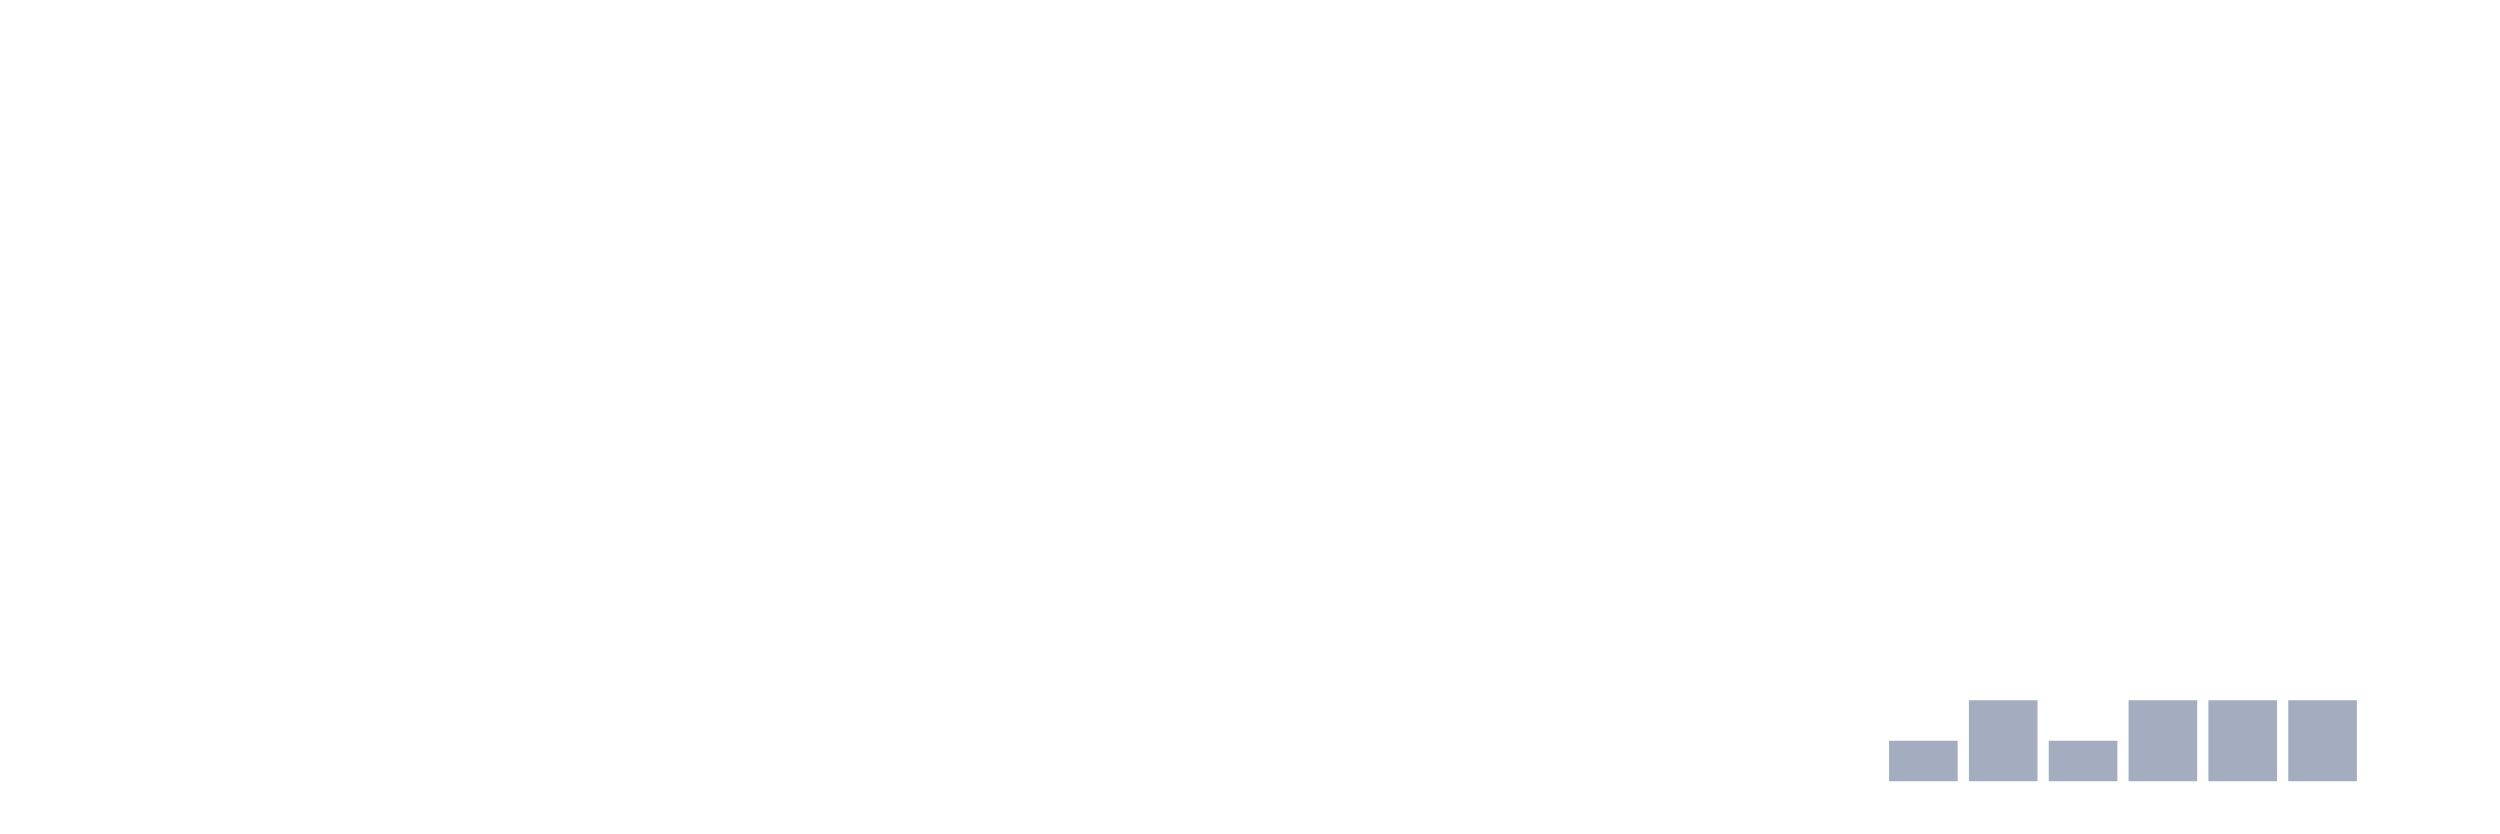
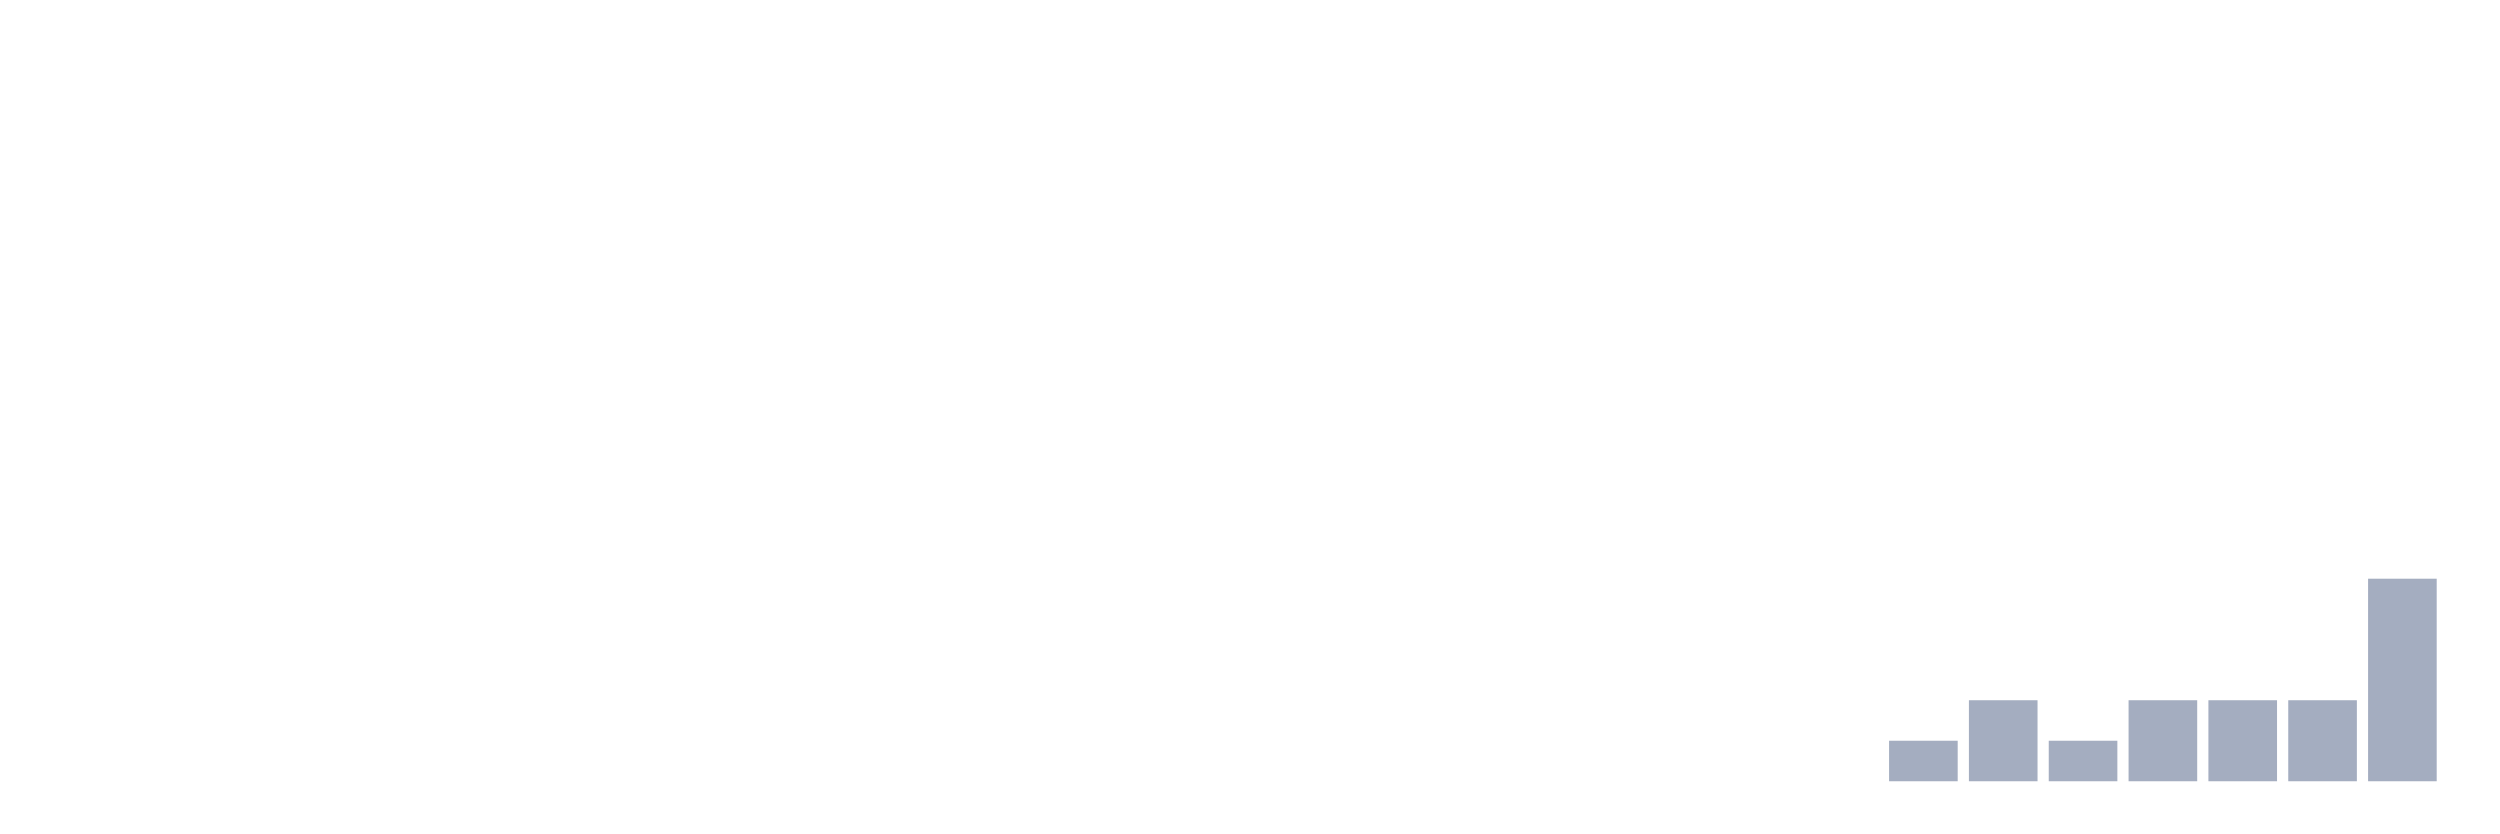
<svg xmlns="http://www.w3.org/2000/svg" viewBox="0 0 480 160">
  <g transform="translate(10,10)">
    <rect class="bar" x="0.153" width="13.175" y="140" height="0" fill="rgb(164,173,192)" />
    <rect class="bar" x="15.482" width="13.175" y="140" height="0" fill="rgb(164,173,192)" />
    <rect class="bar" x="30.81" width="13.175" y="140" height="0" fill="rgb(164,173,192)" />
    <rect class="bar" x="46.138" width="13.175" y="140" height="0" fill="rgb(164,173,192)" />
    <rect class="bar" x="61.466" width="13.175" y="140" height="0" fill="rgb(164,173,192)" />
    <rect class="bar" x="76.794" width="13.175" y="140" height="0" fill="rgb(164,173,192)" />
    <rect class="bar" x="92.123" width="13.175" y="140" height="0" fill="rgb(164,173,192)" />
    <rect class="bar" x="107.451" width="13.175" y="140" height="0" fill="rgb(164,173,192)" />
    <rect class="bar" x="122.779" width="13.175" y="140" height="0" fill="rgb(164,173,192)" />
    <rect class="bar" x="138.107" width="13.175" y="140" height="0" fill="rgb(164,173,192)" />
    <rect class="bar" x="153.436" width="13.175" y="140" height="0" fill="rgb(164,173,192)" />
    <rect class="bar" x="168.764" width="13.175" y="140" height="0" fill="rgb(164,173,192)" />
    <rect class="bar" x="184.092" width="13.175" y="140" height="0" fill="rgb(164,173,192)" />
    <rect class="bar" x="199.42" width="13.175" y="140" height="0" fill="rgb(164,173,192)" />
    <rect class="bar" x="214.748" width="13.175" y="140" height="0" fill="rgb(164,173,192)" />
    <rect class="bar" x="230.077" width="13.175" y="140" height="0" fill="rgb(164,173,192)" />
    <rect class="bar" x="245.405" width="13.175" y="140" height="0" fill="rgb(164,173,192)" />
    <rect class="bar" x="260.733" width="13.175" y="140" height="0" fill="rgb(164,173,192)" />
    <rect class="bar" x="276.061" width="13.175" y="140" height="0" fill="rgb(164,173,192)" />
    <rect class="bar" x="291.39" width="13.175" y="140" height="0" fill="rgb(164,173,192)" />
    <rect class="bar" x="306.718" width="13.175" y="140" height="0" fill="rgb(164,173,192)" />
    <rect class="bar" x="322.046" width="13.175" y="140" height="0" fill="rgb(164,173,192)" />
    <rect class="bar" x="337.374" width="13.175" y="140" height="0" fill="rgb(164,173,192)" />
    <rect class="bar" x="352.702" width="13.175" y="132.222" height="7.778" fill="rgb(164,173,192)" />
    <rect class="bar" x="368.031" width="13.175" y="124.444" height="15.556" fill="rgb(164,173,192)" />
    <rect class="bar" x="383.359" width="13.175" y="132.222" height="7.778" fill="rgb(164,173,192)" />
    <rect class="bar" x="398.687" width="13.175" y="124.444" height="15.556" fill="rgb(164,173,192)" />
    <rect class="bar" x="414.015" width="13.175" y="124.444" height="15.556" fill="rgb(164,173,192)" />
    <rect class="bar" x="429.344" width="13.175" y="124.444" height="15.556" fill="rgb(164,173,192)" />
-     <rect class="bar" x="444.672" width="13.175" y="140" height="0" fill="rgb(164,173,192)" />
+     <rect class="bar" x="444.672" width="13.175" y="101.111" height="38.889" fill="rgb(164,173,192)" />
  </g>
</svg>
